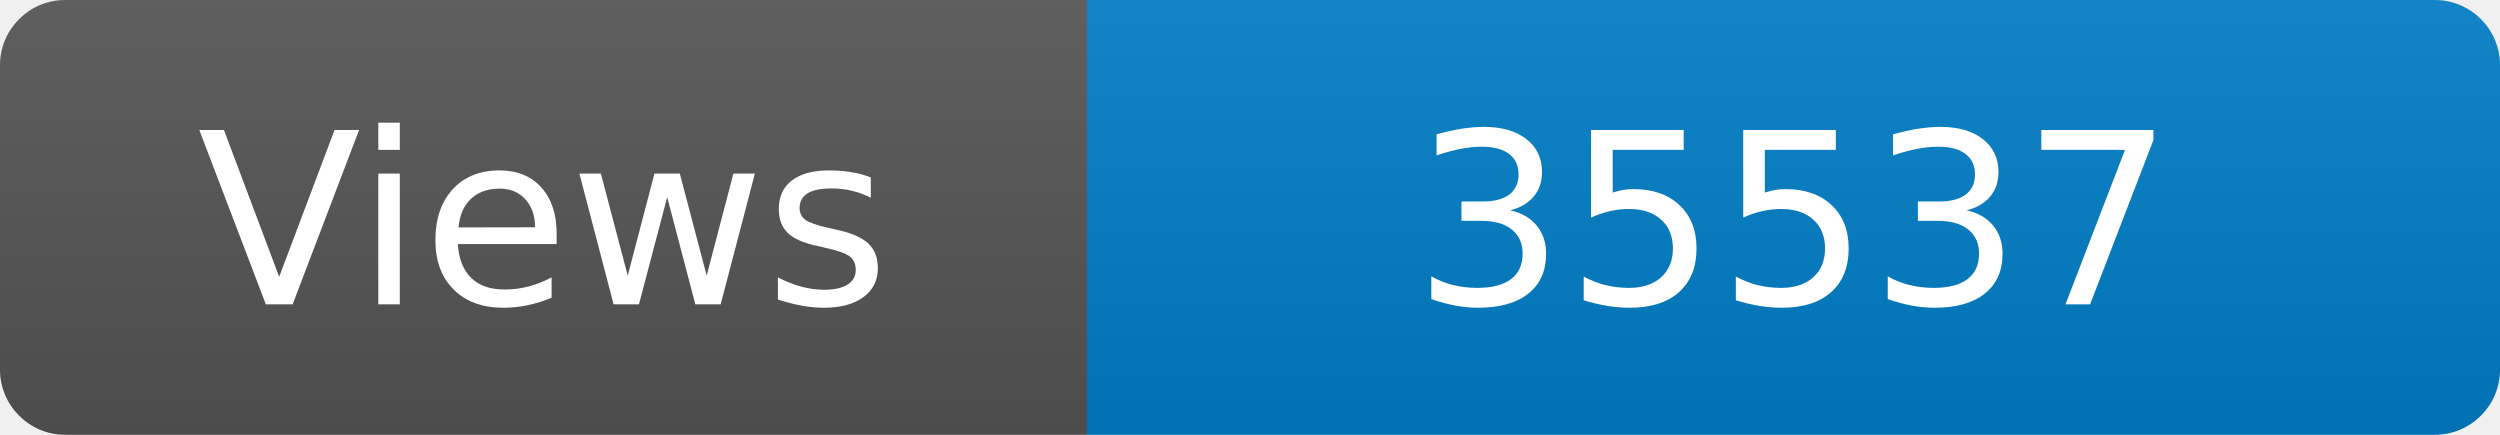
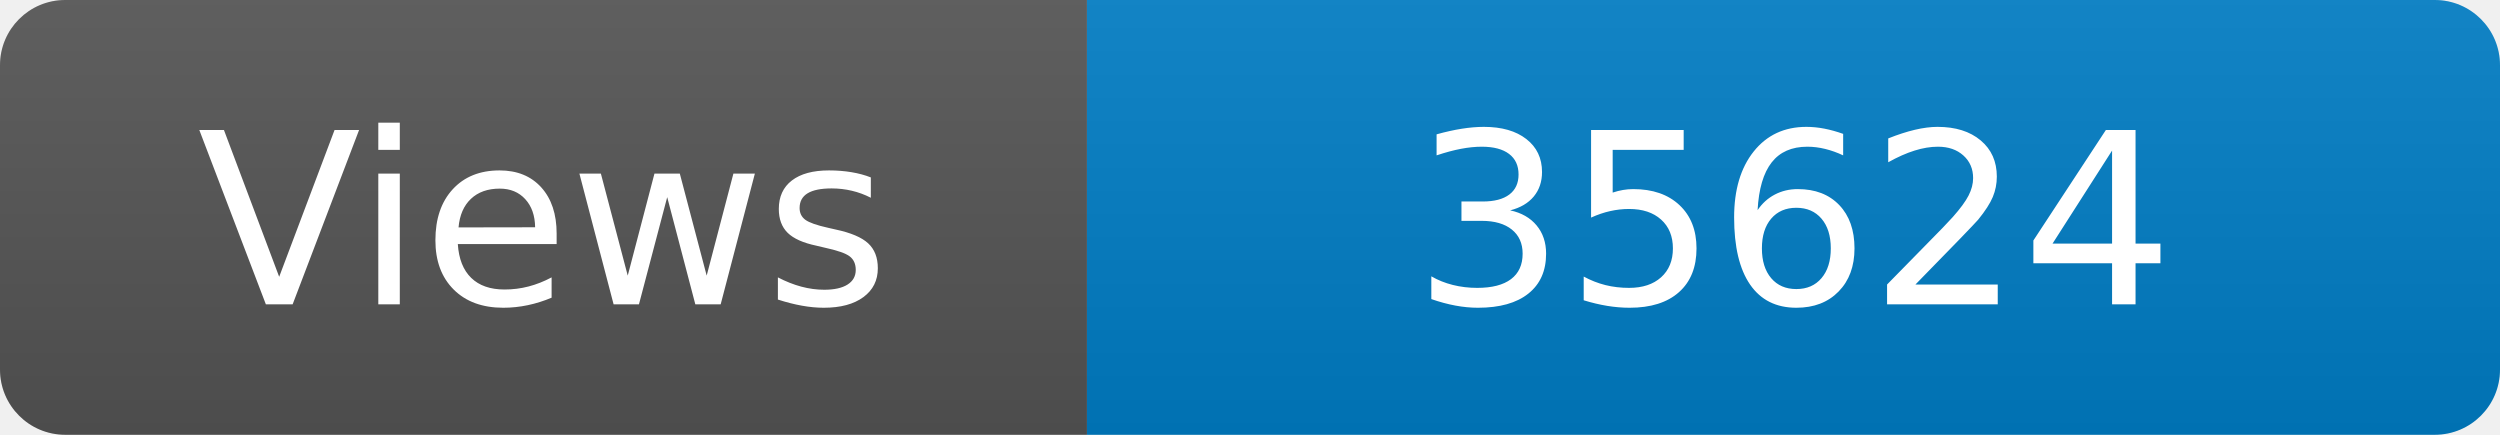
<svg xmlns="http://www.w3.org/2000/svg" width="115" height="20" role="img" aria-label="Maintained?: yes">
  <linearGradient id="s" x2="0" y2="100%">
    <stop offset="0" stop-color="#bbb" stop-opacity=".1" />
    <stop offset="1" stop-opacity=".1" />
  </linearGradient>
  <clipPath id="r">
    <rect width="115" height="20" rx="3" fill="#fff" />
  </clipPath>
  <g clip-path="url(#r)">
    <rect width="50" height="20" fill="#555" />
    <rect x="50" width="160" height="20" fill="#007ec6" />
    <rect width="115" height="20" fill="url(#s)" />
  </g>
  <g fill="#fff" text-anchor="middle" font-family="Verdana,Geneva,DejaVu Sans,sans-serif" font-size="110">
    <text x="250" y="140" transform="scale(.1)" fill="#fff">Views</text>
-     <text x="825" y="140" transform="scale(.1)" fill="#fff">35537</text>
+     <text x="825" y="140" transform="scale(.1)" fill="#fff">35624</text>
  </g>
</svg>
